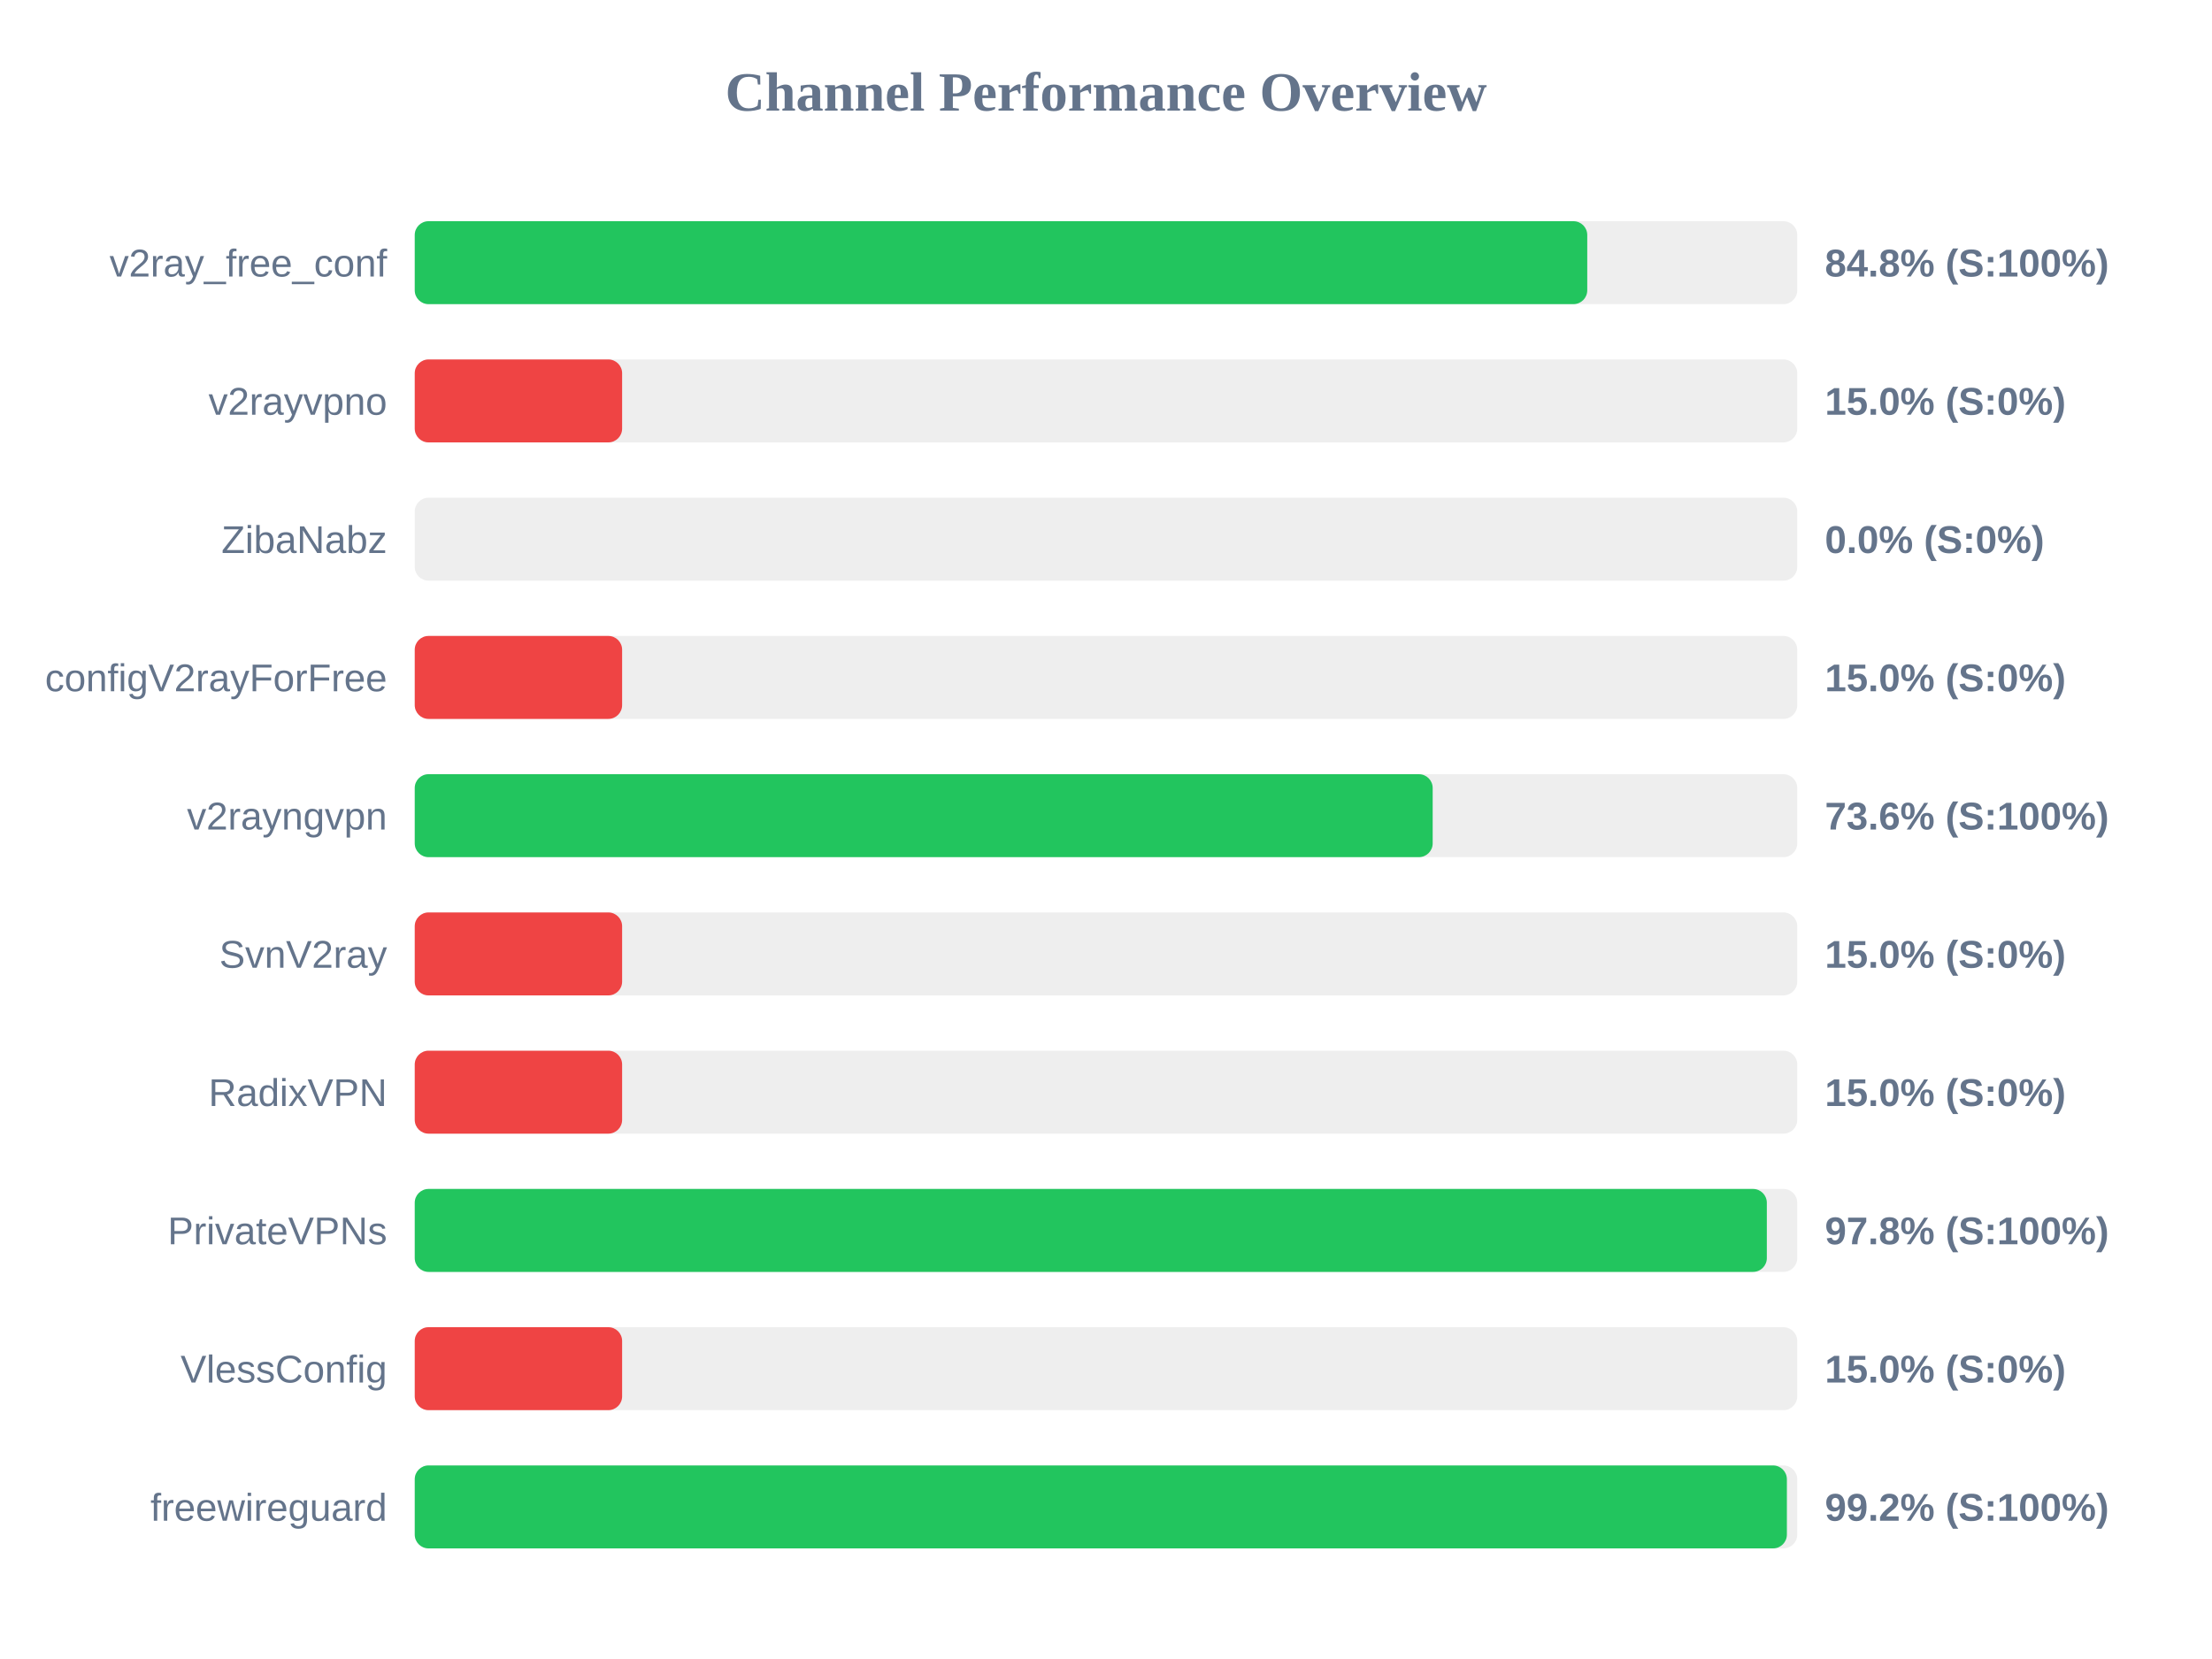
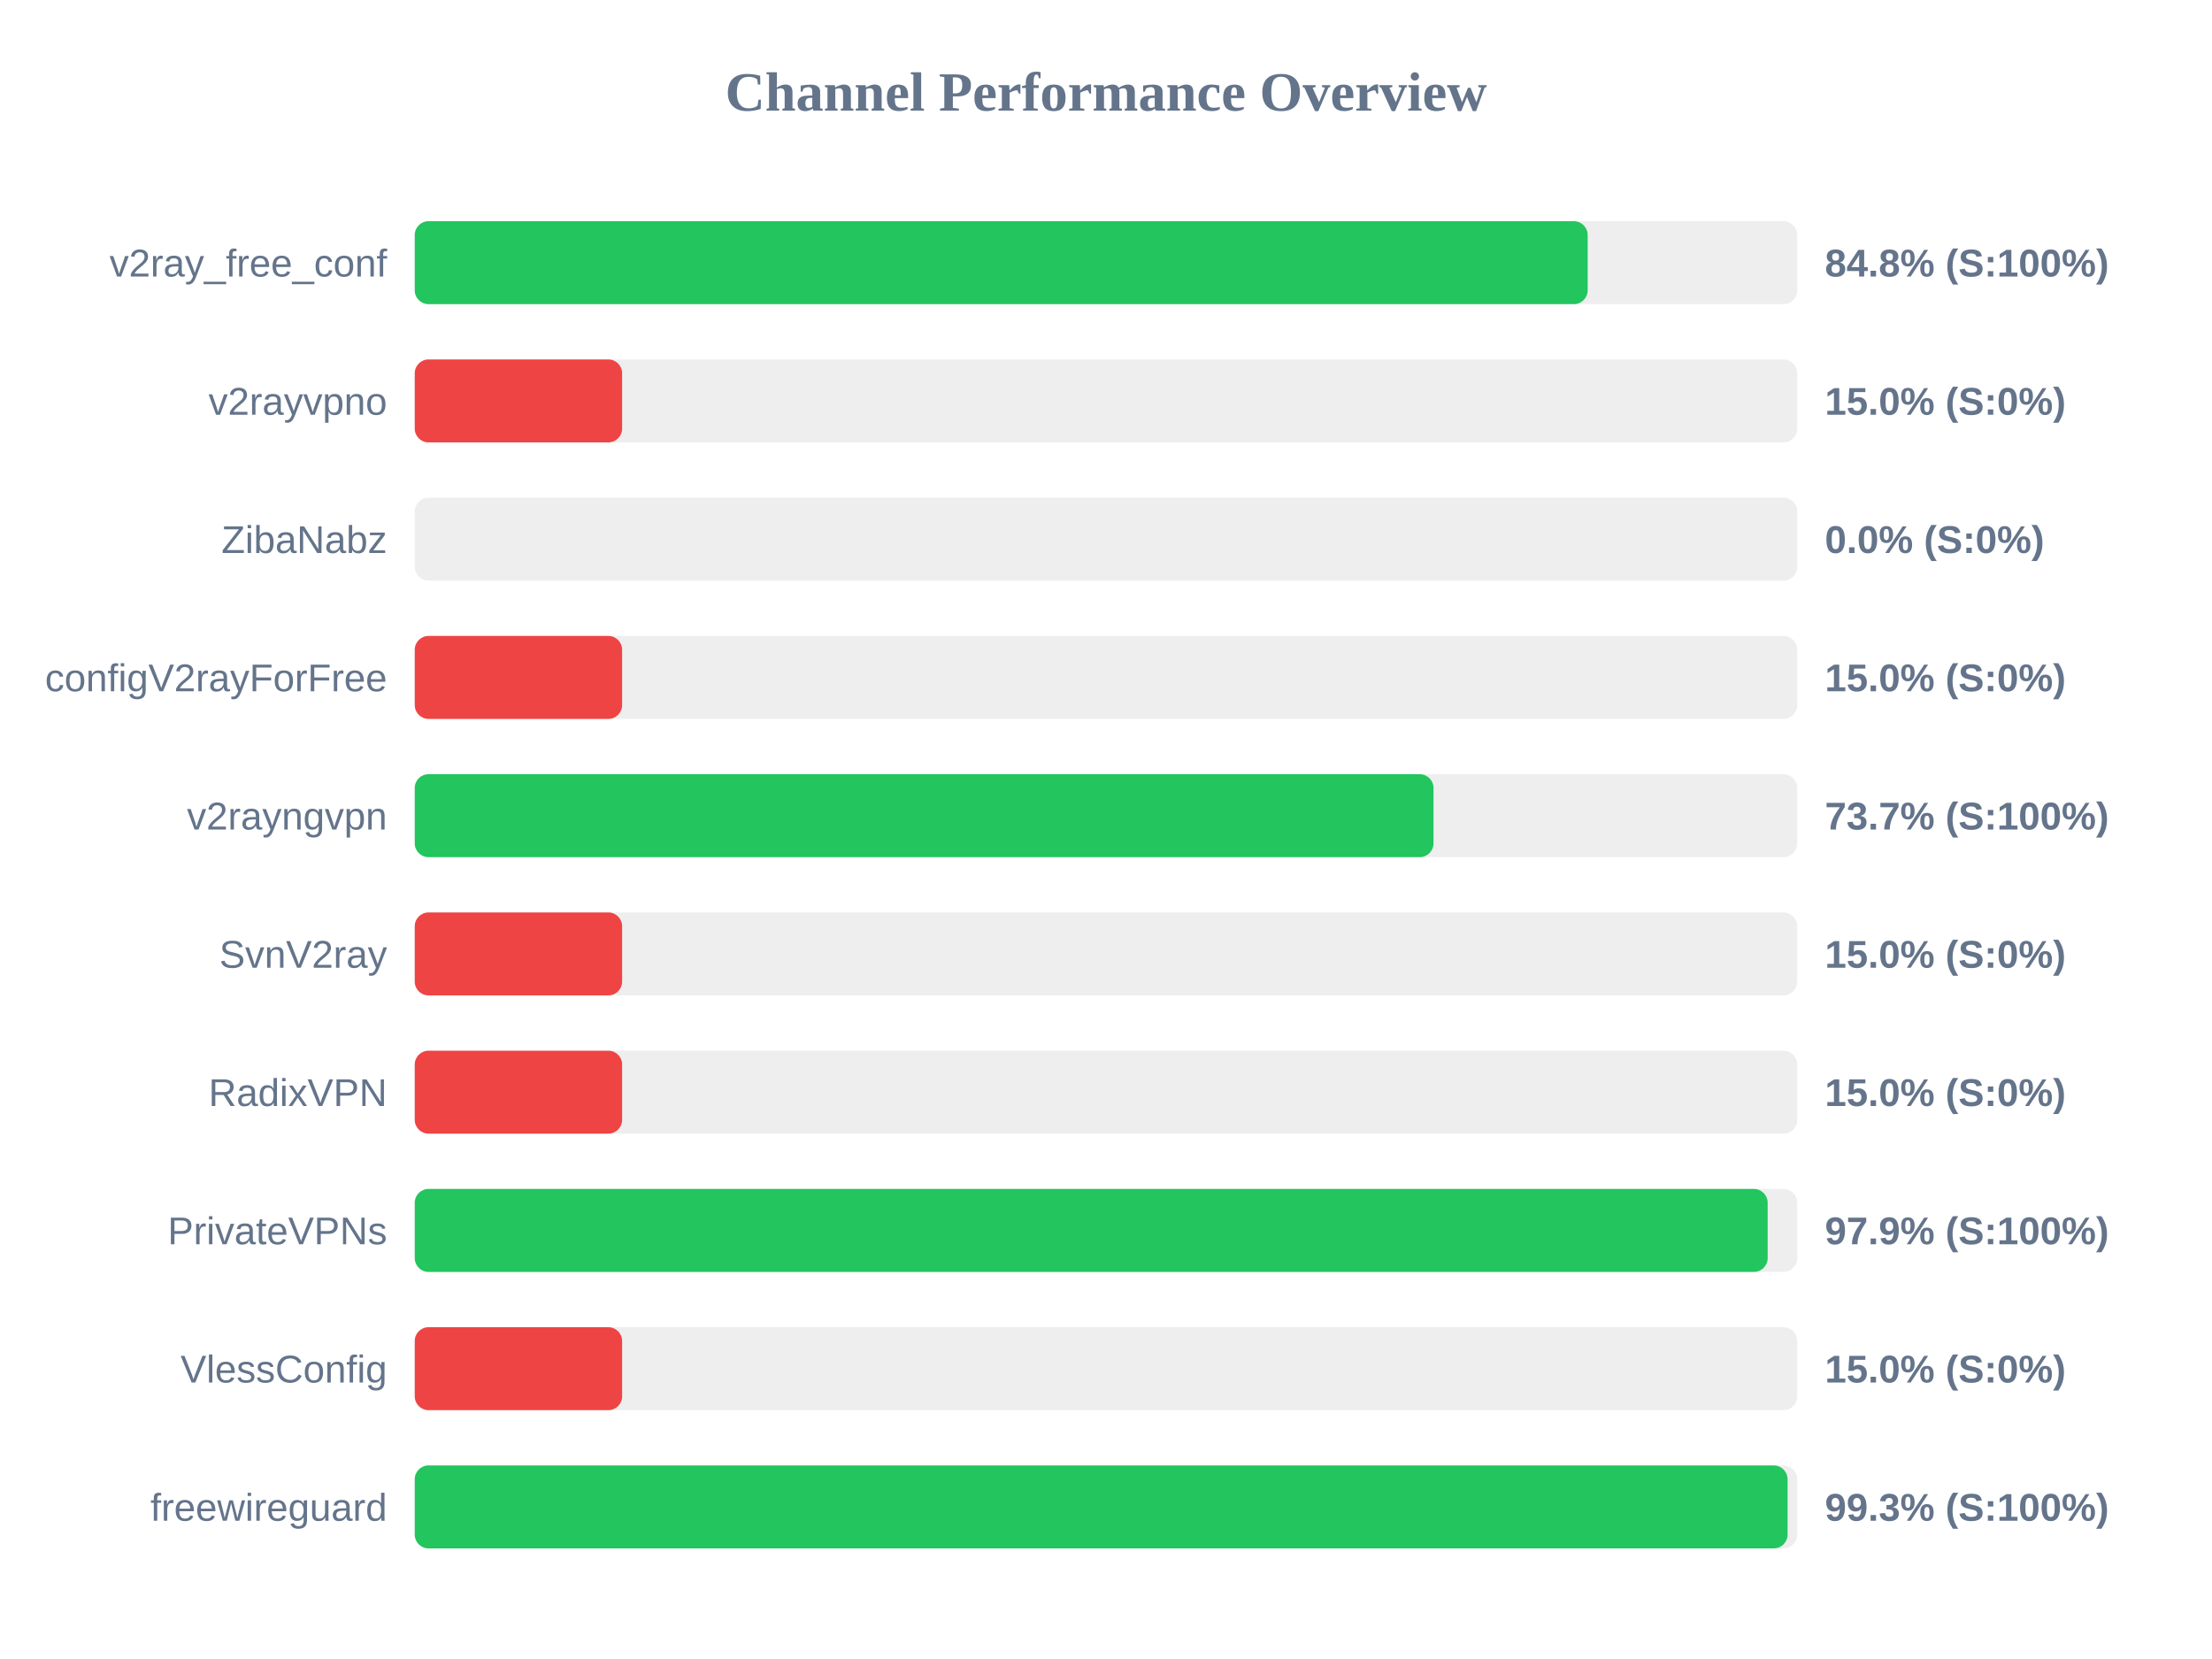
<svg xmlns="http://www.w3.org/2000/svg" width="800" height="600" version="1.1">
  <style>
        .row { font: 14px Arial; fill: #64748b; }
        .score { font: bold 14px Arial; fill: #64748b; }
    </style>
  <text x="400" y="40" text-anchor="middle" font-size="20px" font-weight="bold" fill="#64748b">Channel Performance Overview</text>
  <rect x="150" y="80" width="500" height="30" fill="#eee" rx="5" />
-   <rect x="150" y="80" width="424.05" height="30" fill="#22c55e" rx="5" />
+   <rect x="150" y="80" width="424.2" height="30" fill="#22c55e" rx="5" />
  <text x="140" y="100" text-anchor="end" class="row">v2ray_free_conf</text>
  <text x="660" y="100" text-anchor="start" class="score">84.8% (S:100%)</text>
  <rect x="150" y="130" width="500" height="30" fill="#eee" rx="5" />
  <rect x="150" y="130" width="75.0" height="30" fill="#ef4444" rx="5" />
  <text x="140" y="150" text-anchor="end" class="row">v2rayvpno</text>
  <text x="660" y="150" text-anchor="start" class="score">15.0% (S:0%)</text>
  <rect x="150" y="180" width="500" height="30" fill="#eee" rx="5" />
  <rect x="150" y="180" width="0.0" height="30" fill="#ef4444" rx="5" />
  <text x="140" y="200" text-anchor="end" class="row">ZibaNabz</text>
  <text x="660" y="200" text-anchor="start" class="score">0.0% (S:0%)</text>
  <rect x="150" y="230" width="500" height="30" fill="#eee" rx="5" />
  <rect x="150" y="230" width="75.0" height="30" fill="#ef4444" rx="5" />
  <text x="140" y="250" text-anchor="end" class="row">configV2rayForFree</text>
  <text x="660" y="250" text-anchor="start" class="score">15.0% (S:0%)</text>
  <rect x="150" y="280" width="500" height="30" fill="#eee" rx="5" />
-   <rect x="150" y="280" width="368.15" height="30" fill="#22c55e" rx="5" />
+   <rect x="150" y="280" width="368.45" height="30" fill="#22c55e" rx="5" />
  <text x="140" y="300" text-anchor="end" class="row">v2rayngvpn</text>
-   <text x="660" y="300" text-anchor="start" class="score">73.6% (S:100%)</text>
+   <text x="660" y="300" text-anchor="start" class="score">73.7% (S:100%)</text>
  <rect x="150" y="330" width="500" height="30" fill="#eee" rx="5" />
  <rect x="150" y="330" width="75.0" height="30" fill="#ef4444" rx="5" />
  <text x="140" y="350" text-anchor="end" class="row">SvnV2ray</text>
  <text x="660" y="350" text-anchor="start" class="score">15.0% (S:0%)</text>
  <rect x="150" y="380" width="500" height="30" fill="#eee" rx="5" />
  <rect x="150" y="380" width="75.0" height="30" fill="#ef4444" rx="5" />
  <text x="140" y="400" text-anchor="end" class="row">RadixVPN</text>
  <text x="660" y="400" text-anchor="start" class="score">15.0% (S:0%)</text>
  <rect x="150" y="430" width="500" height="30" fill="#eee" rx="5" />
-   <rect x="150" y="430" width="489.0" height="30" fill="#22c55e" rx="5" />
+   <rect x="150" y="430" width="489.3" height="30" fill="#22c55e" rx="5" />
  <text x="140" y="450" text-anchor="end" class="row">PrivateVPNs</text>
-   <text x="660" y="450" text-anchor="start" class="score">97.8% (S:100%)</text>
+   <text x="660" y="450" text-anchor="start" class="score">97.9% (S:100%)</text>
  <rect x="150" y="480" width="500" height="30" fill="#eee" rx="5" />
  <rect x="150" y="480" width="75.0" height="30" fill="#ef4444" rx="5" />
  <text x="140" y="500" text-anchor="end" class="row">VlessConfig</text>
  <text x="660" y="500" text-anchor="start" class="score">15.0% (S:0%)</text>
  <rect x="150" y="530" width="500" height="30" fill="#eee" rx="5" />
-   <rect x="150" y="530" width="496.25" height="30" fill="#22c55e" rx="5" />
+   <rect x="150" y="530" width="496.5" height="30" fill="#22c55e" rx="5" />
  <text x="140" y="550" text-anchor="end" class="row">freewireguard</text>
-   <text x="660" y="550" text-anchor="start" class="score">99.2% (S:100%)</text>
+   <text x="660" y="550" text-anchor="start" class="score">99.3% (S:100%)</text>
</svg>
